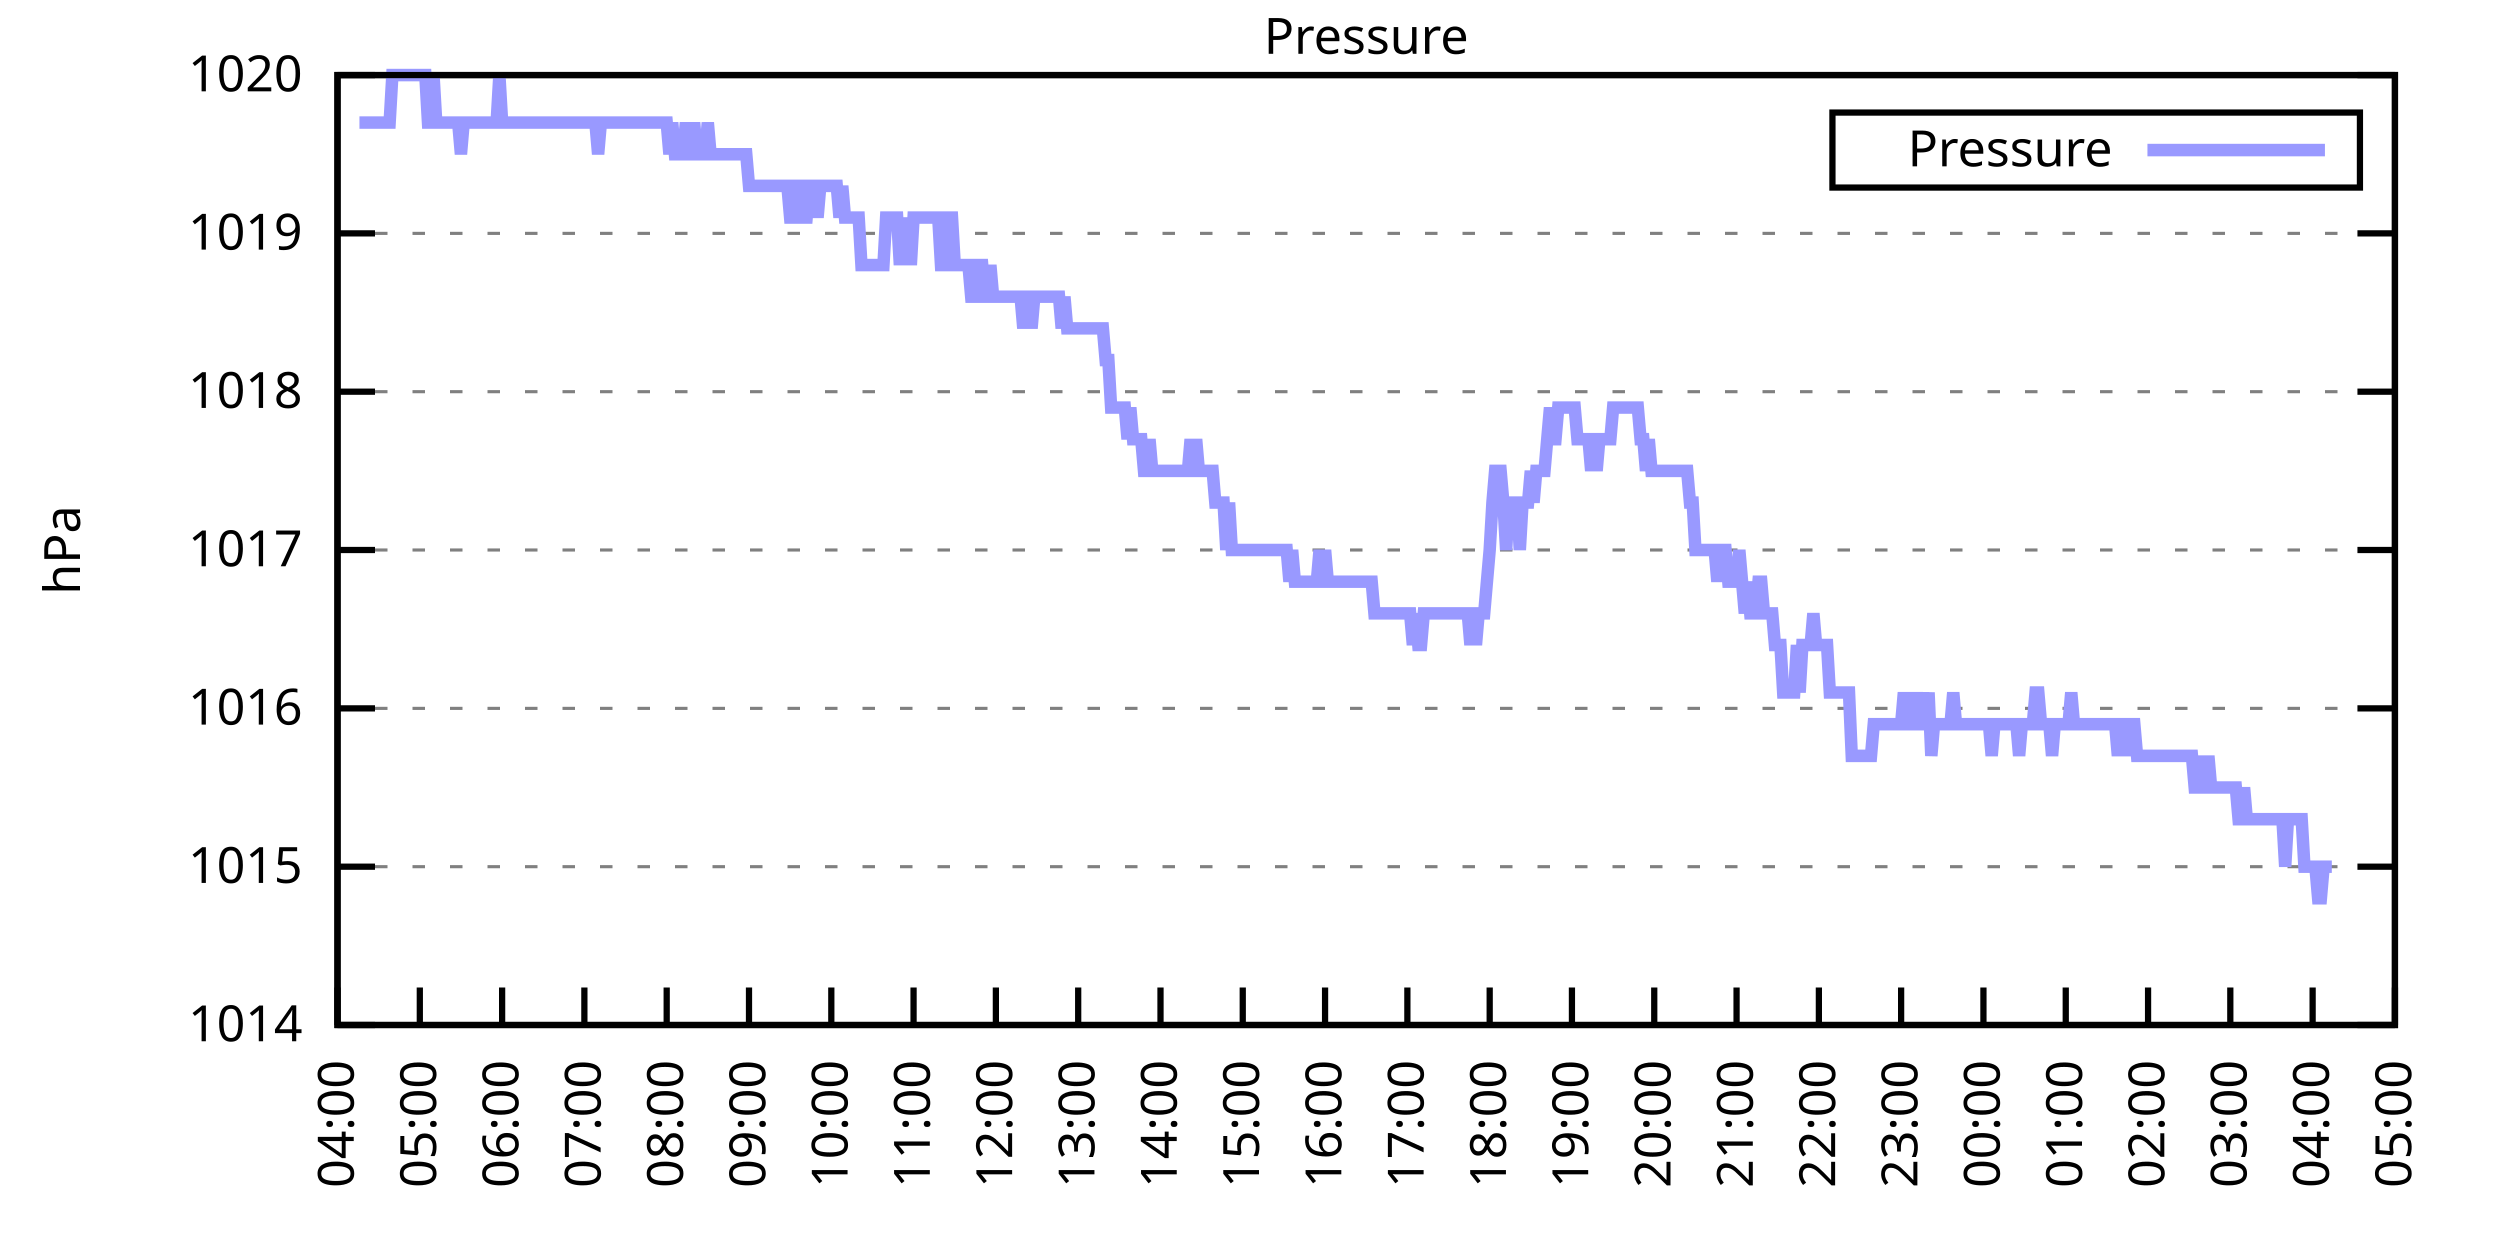
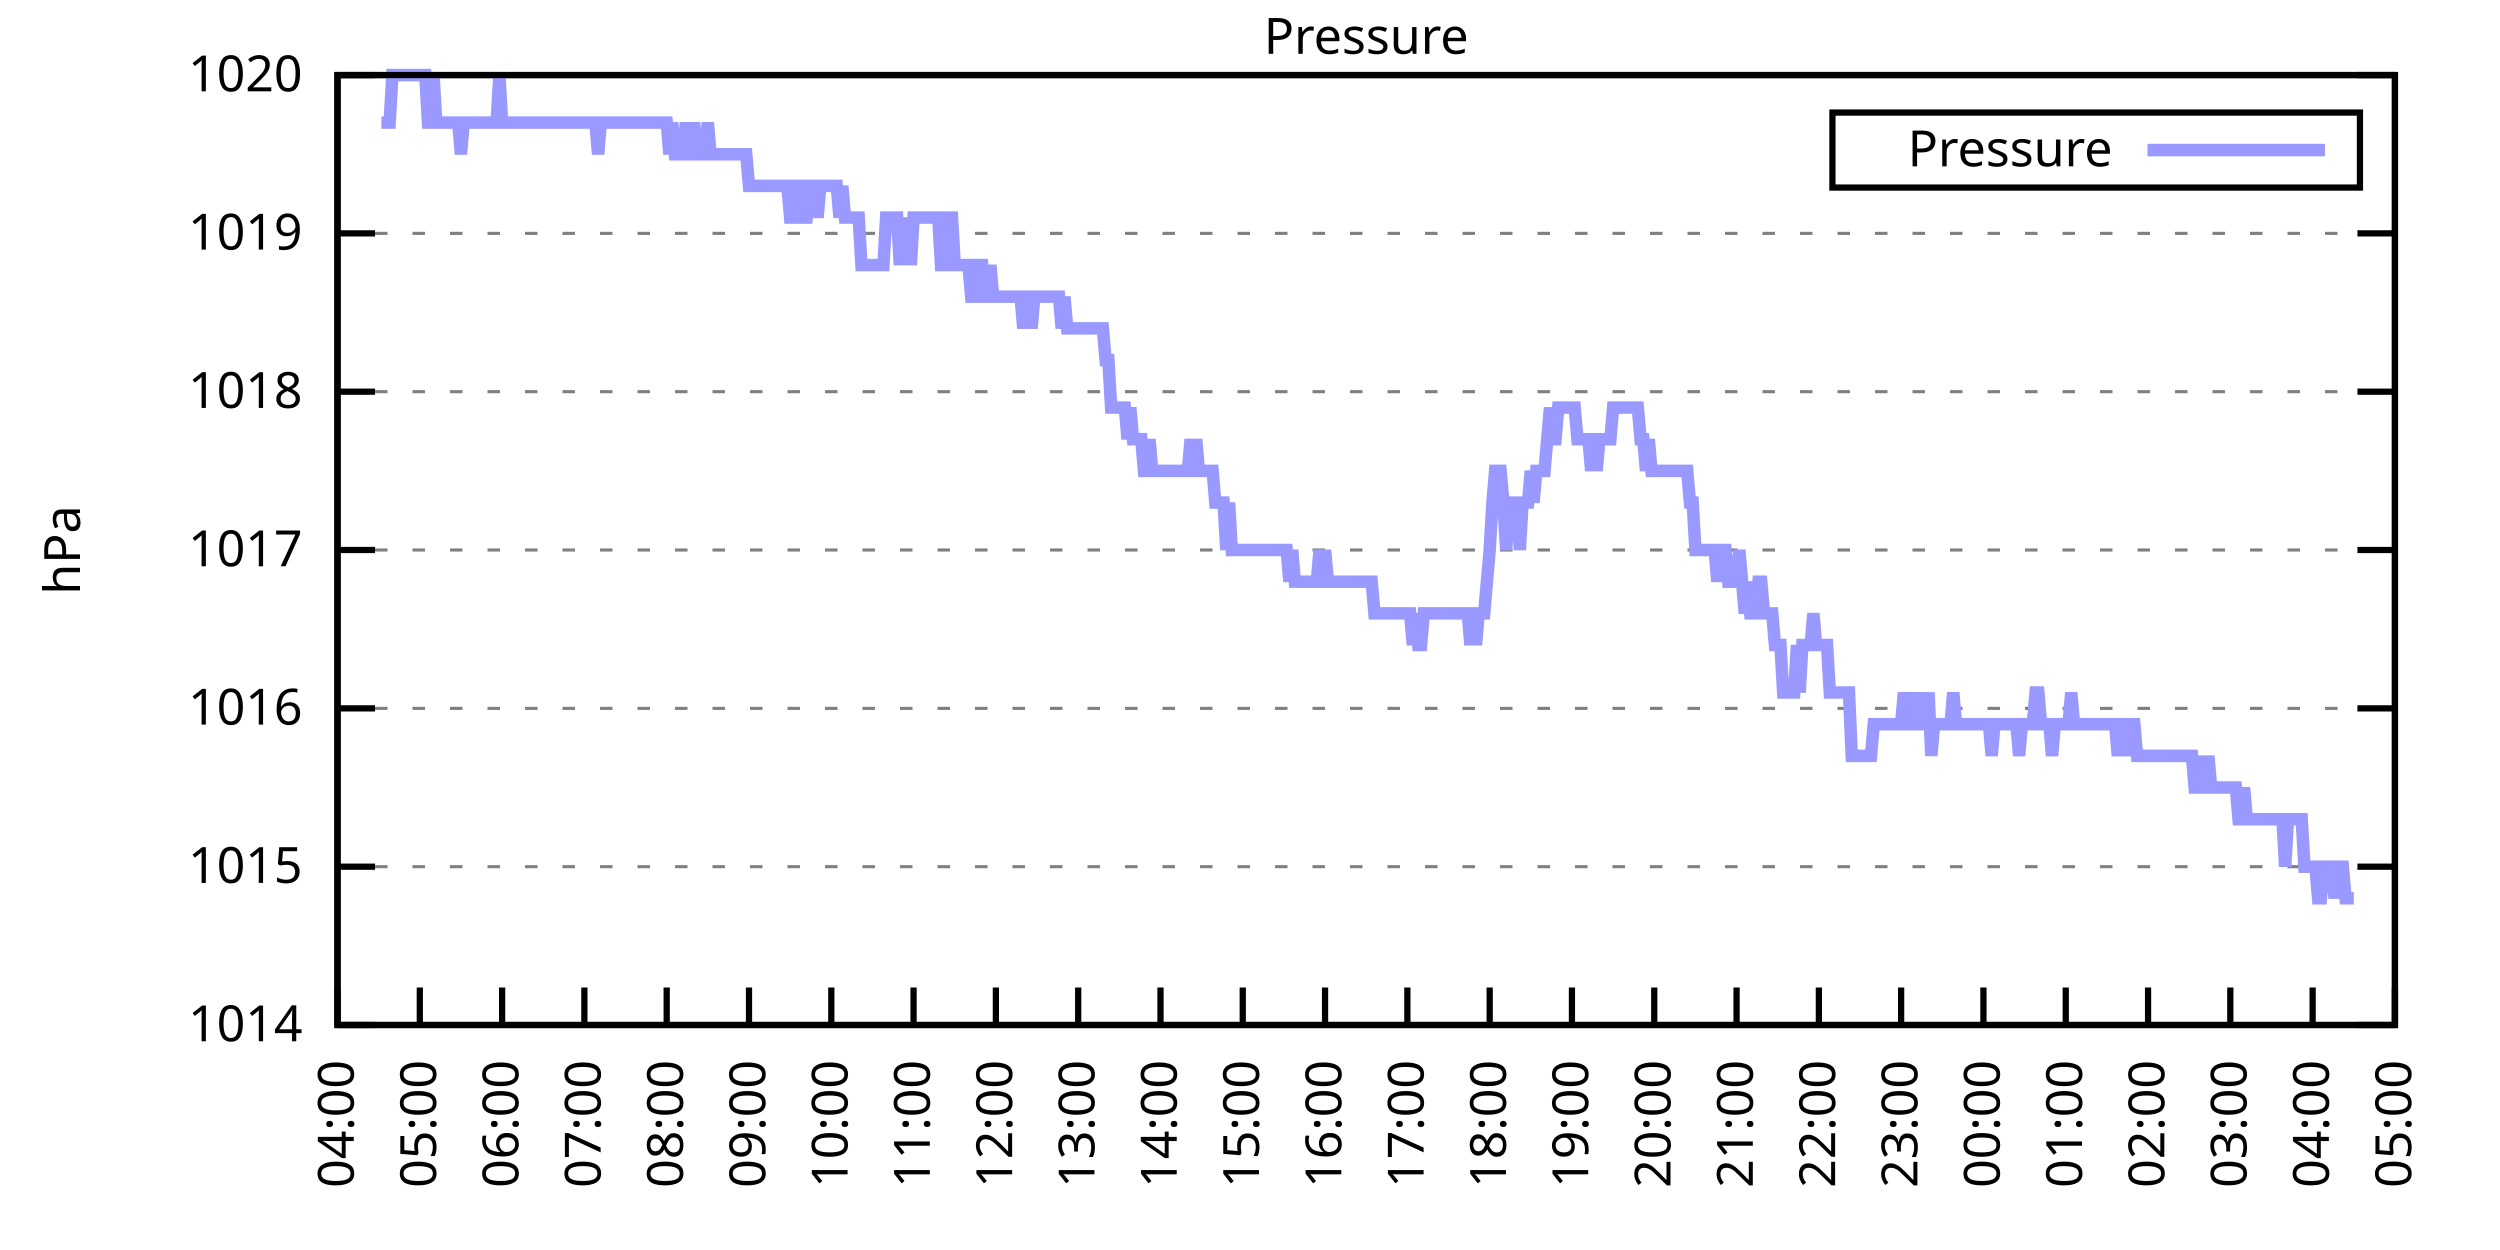
<svg xmlns="http://www.w3.org/2000/svg" xmlns:xlink="http://www.w3.org/1999/xlink" width="400" height="200" viewBox="0 0 400 200">
  <g id="gnuplot_canvas">
    <rect x="0" y="0" width="400" height="200" fill="none" />
    <defs>
      <circle id="gpDot" r="0.5" stroke-width="0.5" stroke="currentColor" />
      <path id="gpPt0" stroke-width="0.333" stroke="currentColor" d="M-1,0 h2 M0,-1 v2" />
      <path id="gpPt1" stroke-width="0.333" stroke="currentColor" d="M-1,-1 L1,1 M1,-1 L-1,1" />
      <path id="gpPt2" stroke-width="0.333" stroke="currentColor" d="M-1,0 L1,0 M0,-1 L0,1 M-1,-1 L1,1 M-1,1 L1,-1" />
      <rect id="gpPt3" stroke-width="0.333" stroke="currentColor" x="-1" y="-1" width="2" height="2" />
      <rect id="gpPt4" stroke-width="0.333" stroke="currentColor" fill="currentColor" x="-1" y="-1" width="2" height="2" />
      <circle id="gpPt5" stroke-width="0.333" stroke="currentColor" cx="0" cy="0" r="1" />
      <use xlink:href="#gpPt5" id="gpPt6" fill="currentColor" stroke="none" />
      <path id="gpPt7" stroke-width="0.333" stroke="currentColor" d="M0,-1.33 L-1.33,0.67 L1.33,0.67 z" />
      <use xlink:href="#gpPt7" id="gpPt8" fill="currentColor" stroke="none" />
      <use xlink:href="#gpPt7" id="gpPt9" stroke="currentColor" transform="rotate(180)" />
      <use xlink:href="#gpPt9" id="gpPt10" fill="currentColor" stroke="none" />
      <use xlink:href="#gpPt3" id="gpPt11" stroke="currentColor" transform="rotate(45)" />
      <use xlink:href="#gpPt11" id="gpPt12" fill="currentColor" stroke="none" />
      <path id="gpPt13" stroke-width="0.333" stroke="currentColor" d="M0,1.330 L1.265,0.411 L0.782,-1.067 L-0.782,-1.076 L-1.265,0.411 z" />
      <use xlink:href="#gpPt13" id="gpPt14" fill="currentColor" stroke="none" />
      <filter id="textbox" filterUnits="objectBoundingBox" x="0" y="0" height="1" width="1">
        <feFlood flood-color="white" flood-opacity="1" result="bgnd" />
        <feComposite in="SourceGraphic" in2="bgnd" operator="atop" />
      </filter>
      <filter id="greybox" filterUnits="objectBoundingBox" x="0" y="0" height="1" width="1">
        <feFlood flood-color="lightgrey" flood-opacity="1" result="grey" />
        <feComposite in="SourceGraphic" in2="grey" operator="atop" />
      </filter>
    </defs>
    <g fill="none" color="white" stroke="currentColor" stroke-width="1.00" stroke-linecap="butt" stroke-linejoin="miter">
</g>
    <g fill="none" color="black" stroke="currentColor" stroke-width="1.00" stroke-linecap="butt" stroke-linejoin="miter">
      <g stroke="none" shape-rendering="crispEdges">
        <polygon fill="rgb(255, 255, 255)" points="54.00,164.00 383.18,164.00 383.18,12.02 54.00,12.02 " />
      </g>
    </g>
    <g fill="none" color="black" stroke="currentColor" stroke-width="1.00" stroke-linecap="butt" stroke-linejoin="miter">
</g>
    <g fill="none" color="black" stroke="black" stroke-width="0.50" stroke-linecap="butt" stroke-linejoin="miter">
</g>
    <g fill="none" color="gray" stroke="currentColor" stroke-width="0.50" stroke-linecap="butt" stroke-linejoin="miter">
      <path stroke="gray" stroke-dasharray="2,4" class="gridline" d="M54.00,164.00 L383.19,164.00  " />
    </g>
    <g fill="none" color="gray" stroke="gray" stroke-width="1.00" stroke-linecap="butt" stroke-linejoin="miter">
</g>
    <g fill="none" color="black" stroke="currentColor" stroke-width="1.00" stroke-linecap="butt" stroke-linejoin="miter">
      <path stroke="black" d="M54.00,164.00 L60.00,164.00 M383.19,164.00 L377.19,164.00  " />
      <g transform="translate(48.40,166.60)" stroke="none" fill="black" font-family="Sans" font-size="8.00" text-anchor="end">
        <text>
          <tspan font-family="Sans"> 1014</tspan>
        </text>
      </g>
    </g>
    <g fill="none" color="black" stroke="currentColor" stroke-width="1.00" stroke-linecap="butt" stroke-linejoin="miter">
</g>
    <g fill="none" color="black" stroke="black" stroke-width="0.50" stroke-linecap="butt" stroke-linejoin="miter">
</g>
    <g fill="none" color="gray" stroke="currentColor" stroke-width="0.50" stroke-linecap="butt" stroke-linejoin="miter">
      <path stroke="gray" stroke-dasharray="2,4" class="gridline" d="M54.00,138.67 L383.19,138.67  " />
    </g>
    <g fill="none" color="gray" stroke="gray" stroke-width="1.00" stroke-linecap="butt" stroke-linejoin="miter">
</g>
    <g fill="none" color="black" stroke="currentColor" stroke-width="1.00" stroke-linecap="butt" stroke-linejoin="miter">
      <path stroke="black" d="M54.00,138.67 L60.00,138.67 M383.19,138.67 L377.19,138.67  " />
      <g transform="translate(48.40,141.27)" stroke="none" fill="black" font-family="Sans" font-size="8.00" text-anchor="end">
        <text>
          <tspan font-family="Sans"> 1015</tspan>
        </text>
      </g>
    </g>
    <g fill="none" color="black" stroke="currentColor" stroke-width="1.00" stroke-linecap="butt" stroke-linejoin="miter">
</g>
    <g fill="none" color="black" stroke="black" stroke-width="0.50" stroke-linecap="butt" stroke-linejoin="miter">
</g>
    <g fill="none" color="gray" stroke="currentColor" stroke-width="0.50" stroke-linecap="butt" stroke-linejoin="miter">
      <path stroke="gray" stroke-dasharray="2,4" class="gridline" d="M54.00,113.34 L383.19,113.34  " />
    </g>
    <g fill="none" color="gray" stroke="gray" stroke-width="1.00" stroke-linecap="butt" stroke-linejoin="miter">
</g>
    <g fill="none" color="black" stroke="currentColor" stroke-width="1.00" stroke-linecap="butt" stroke-linejoin="miter">
      <path stroke="black" d="M54.00,113.34 L60.00,113.34 M383.19,113.34 L377.19,113.34  " />
      <g transform="translate(48.40,115.94)" stroke="none" fill="black" font-family="Sans" font-size="8.00" text-anchor="end">
        <text>
          <tspan font-family="Sans"> 1016</tspan>
        </text>
      </g>
    </g>
    <g fill="none" color="black" stroke="currentColor" stroke-width="1.00" stroke-linecap="butt" stroke-linejoin="miter">
</g>
    <g fill="none" color="black" stroke="black" stroke-width="0.50" stroke-linecap="butt" stroke-linejoin="miter">
</g>
    <g fill="none" color="gray" stroke="currentColor" stroke-width="0.50" stroke-linecap="butt" stroke-linejoin="miter">
      <path stroke="gray" stroke-dasharray="2,4" class="gridline" d="M54.00,88.00 L383.19,88.00  " />
    </g>
    <g fill="none" color="gray" stroke="gray" stroke-width="1.00" stroke-linecap="butt" stroke-linejoin="miter">
</g>
    <g fill="none" color="black" stroke="currentColor" stroke-width="1.00" stroke-linecap="butt" stroke-linejoin="miter">
      <path stroke="black" d="M54.00,88.00 L60.00,88.00 M383.19,88.00 L377.19,88.00  " />
      <g transform="translate(48.40,90.60)" stroke="none" fill="black" font-family="Sans" font-size="8.00" text-anchor="end">
        <text>
          <tspan font-family="Sans"> 1017</tspan>
        </text>
      </g>
    </g>
    <g fill="none" color="black" stroke="currentColor" stroke-width="1.00" stroke-linecap="butt" stroke-linejoin="miter">
</g>
    <g fill="none" color="black" stroke="black" stroke-width="0.50" stroke-linecap="butt" stroke-linejoin="miter">
</g>
    <g fill="none" color="gray" stroke="currentColor" stroke-width="0.50" stroke-linecap="butt" stroke-linejoin="miter">
      <path stroke="gray" stroke-dasharray="2,4" class="gridline" d="M54.00,62.67 L383.19,62.67  " />
    </g>
    <g fill="none" color="gray" stroke="gray" stroke-width="1.00" stroke-linecap="butt" stroke-linejoin="miter">
</g>
    <g fill="none" color="black" stroke="currentColor" stroke-width="1.00" stroke-linecap="butt" stroke-linejoin="miter">
      <path stroke="black" d="M54.00,62.67 L60.00,62.67 M383.19,62.67 L377.19,62.67  " />
      <g transform="translate(48.40,65.27)" stroke="none" fill="black" font-family="Sans" font-size="8.00" text-anchor="end">
        <text>
          <tspan font-family="Sans"> 1018</tspan>
        </text>
      </g>
    </g>
    <g fill="none" color="black" stroke="currentColor" stroke-width="1.00" stroke-linecap="butt" stroke-linejoin="miter">
</g>
    <g fill="none" color="black" stroke="black" stroke-width="0.50" stroke-linecap="butt" stroke-linejoin="miter">
</g>
    <g fill="none" color="gray" stroke="currentColor" stroke-width="0.50" stroke-linecap="butt" stroke-linejoin="miter">
      <path stroke="gray" stroke-dasharray="2,4" class="gridline" d="M54.00,37.34 L383.19,37.34  " />
    </g>
    <g fill="none" color="gray" stroke="gray" stroke-width="1.00" stroke-linecap="butt" stroke-linejoin="miter">
</g>
    <g fill="none" color="black" stroke="currentColor" stroke-width="1.00" stroke-linecap="butt" stroke-linejoin="miter">
      <path stroke="black" d="M54.00,37.34 L60.00,37.34 M383.19,37.34 L377.19,37.34  " />
      <g transform="translate(48.40,39.94)" stroke="none" fill="black" font-family="Sans" font-size="8.00" text-anchor="end">
        <text>
          <tspan font-family="Sans"> 1019</tspan>
        </text>
      </g>
    </g>
    <g fill="none" color="black" stroke="currentColor" stroke-width="1.00" stroke-linecap="butt" stroke-linejoin="miter">
</g>
    <g fill="none" color="black" stroke="black" stroke-width="0.50" stroke-linecap="butt" stroke-linejoin="miter">
</g>
    <g fill="none" color="gray" stroke="currentColor" stroke-width="0.50" stroke-linecap="butt" stroke-linejoin="miter">
      <path stroke="gray" stroke-dasharray="2,4" class="gridline" d="M54.00,12.01 L383.19,12.01  " />
    </g>
    <g fill="none" color="gray" stroke="gray" stroke-width="1.00" stroke-linecap="butt" stroke-linejoin="miter">
</g>
    <g fill="none" color="black" stroke="currentColor" stroke-width="1.00" stroke-linecap="butt" stroke-linejoin="miter">
      <path stroke="black" d="M54.00,12.01 L60.00,12.01 M383.19,12.01 L377.19,12.01  " />
      <g transform="translate(48.40,14.61)" stroke="none" fill="black" font-family="Sans" font-size="8.00" text-anchor="end">
        <text>
          <tspan font-family="Sans"> 1020</tspan>
        </text>
      </g>
    </g>
    <g fill="none" color="black" stroke="currentColor" stroke-width="1.00" stroke-linecap="butt" stroke-linejoin="miter">
      <path stroke="black" d="M54.00,164.00 L54.00,158.00  " />
      <g transform="translate(56.60,169.60) rotate(270.00)" stroke="none" fill="black" font-family="Sans" font-size="8.00" text-anchor="end">
        <text>
          <tspan font-family="Sans">04:00</tspan>
        </text>
      </g>
    </g>
    <g fill="none" color="black" stroke="currentColor" stroke-width="1.00" stroke-linecap="butt" stroke-linejoin="miter">
      <path stroke="black" d="M67.17,164.00 L67.17,158.00  " />
      <g transform="translate(69.77,169.60) rotate(270.00)" stroke="none" fill="black" font-family="Sans" font-size="8.00" text-anchor="end">
        <text>
          <tspan font-family="Sans">05:00</tspan>
        </text>
      </g>
    </g>
    <g fill="none" color="black" stroke="currentColor" stroke-width="1.00" stroke-linecap="butt" stroke-linejoin="miter">
      <path stroke="black" d="M80.34,164.00 L80.34,158.00  " />
      <g transform="translate(82.94,169.60) rotate(270.00)" stroke="none" fill="black" font-family="Sans" font-size="8.00" text-anchor="end">
        <text>
          <tspan font-family="Sans">06:00</tspan>
        </text>
      </g>
    </g>
    <g fill="none" color="black" stroke="currentColor" stroke-width="1.00" stroke-linecap="butt" stroke-linejoin="miter">
      <path stroke="black" d="M93.50,164.00 L93.50,158.00  " />
      <g transform="translate(96.10,169.60) rotate(270.00)" stroke="none" fill="black" font-family="Sans" font-size="8.00" text-anchor="end">
        <text>
          <tspan font-family="Sans">07:00</tspan>
        </text>
      </g>
    </g>
    <g fill="none" color="black" stroke="currentColor" stroke-width="1.00" stroke-linecap="butt" stroke-linejoin="miter">
      <path stroke="black" d="M106.67,164.00 L106.67,158.00  " />
      <g transform="translate(109.27,169.60) rotate(270.00)" stroke="none" fill="black" font-family="Sans" font-size="8.00" text-anchor="end">
        <text>
          <tspan font-family="Sans">08:00</tspan>
        </text>
      </g>
    </g>
    <g fill="none" color="black" stroke="currentColor" stroke-width="1.00" stroke-linecap="butt" stroke-linejoin="miter">
      <path stroke="black" d="M119.84,164.00 L119.84,158.00  " />
      <g transform="translate(122.44,169.60) rotate(270.00)" stroke="none" fill="black" font-family="Sans" font-size="8.00" text-anchor="end">
        <text>
          <tspan font-family="Sans">09:00</tspan>
        </text>
      </g>
    </g>
    <g fill="none" color="black" stroke="currentColor" stroke-width="1.00" stroke-linecap="butt" stroke-linejoin="miter">
      <path stroke="black" d="M133.01,164.00 L133.01,158.00  " />
      <g transform="translate(135.61,169.60) rotate(270.00)" stroke="none" fill="black" font-family="Sans" font-size="8.00" text-anchor="end">
        <text>
          <tspan font-family="Sans">10:00</tspan>
        </text>
      </g>
    </g>
    <g fill="none" color="black" stroke="currentColor" stroke-width="1.00" stroke-linecap="butt" stroke-linejoin="miter">
      <path stroke="black" d="M146.17,164.00 L146.17,158.00  " />
      <g transform="translate(148.77,169.60) rotate(270.00)" stroke="none" fill="black" font-family="Sans" font-size="8.00" text-anchor="end">
        <text>
          <tspan font-family="Sans">11:00</tspan>
        </text>
      </g>
    </g>
    <g fill="none" color="black" stroke="currentColor" stroke-width="1.00" stroke-linecap="butt" stroke-linejoin="miter">
      <path stroke="black" d="M159.34,164.00 L159.34,158.00  " />
      <g transform="translate(161.94,169.60) rotate(270.00)" stroke="none" fill="black" font-family="Sans" font-size="8.00" text-anchor="end">
        <text>
          <tspan font-family="Sans">12:00</tspan>
        </text>
      </g>
    </g>
    <g fill="none" color="black" stroke="currentColor" stroke-width="1.00" stroke-linecap="butt" stroke-linejoin="miter">
      <path stroke="black" d="M172.51,164.00 L172.51,158.00  " />
      <g transform="translate(175.11,169.60) rotate(270.00)" stroke="none" fill="black" font-family="Sans" font-size="8.00" text-anchor="end">
        <text>
          <tspan font-family="Sans">13:00</tspan>
        </text>
      </g>
    </g>
    <g fill="none" color="black" stroke="currentColor" stroke-width="1.00" stroke-linecap="butt" stroke-linejoin="miter">
      <path stroke="black" d="M185.68,164.00 L185.68,158.00  " />
      <g transform="translate(188.28,169.60) rotate(270.00)" stroke="none" fill="black" font-family="Sans" font-size="8.00" text-anchor="end">
        <text>
          <tspan font-family="Sans">14:00</tspan>
        </text>
      </g>
    </g>
    <g fill="none" color="black" stroke="currentColor" stroke-width="1.00" stroke-linecap="butt" stroke-linejoin="miter">
      <path stroke="black" d="M198.84,164.00 L198.84,158.00  " />
      <g transform="translate(201.44,169.60) rotate(270.00)" stroke="none" fill="black" font-family="Sans" font-size="8.00" text-anchor="end">
        <text>
          <tspan font-family="Sans">15:00</tspan>
        </text>
      </g>
    </g>
    <g fill="none" color="black" stroke="currentColor" stroke-width="1.00" stroke-linecap="butt" stroke-linejoin="miter">
      <path stroke="black" d="M212.01,164.00 L212.01,158.00  " />
      <g transform="translate(214.61,169.60) rotate(270.00)" stroke="none" fill="black" font-family="Sans" font-size="8.00" text-anchor="end">
        <text>
          <tspan font-family="Sans">16:00</tspan>
        </text>
      </g>
    </g>
    <g fill="none" color="black" stroke="currentColor" stroke-width="1.00" stroke-linecap="butt" stroke-linejoin="miter">
      <path stroke="black" d="M225.18,164.00 L225.18,158.00  " />
      <g transform="translate(227.78,169.60) rotate(270.00)" stroke="none" fill="black" font-family="Sans" font-size="8.00" text-anchor="end">
        <text>
          <tspan font-family="Sans">17:00</tspan>
        </text>
      </g>
    </g>
    <g fill="none" color="black" stroke="currentColor" stroke-width="1.00" stroke-linecap="butt" stroke-linejoin="miter">
      <path stroke="black" d="M238.35,164.00 L238.35,158.00  " />
      <g transform="translate(240.95,169.60) rotate(270.00)" stroke="none" fill="black" font-family="Sans" font-size="8.00" text-anchor="end">
        <text>
          <tspan font-family="Sans">18:00</tspan>
        </text>
      </g>
    </g>
    <g fill="none" color="black" stroke="currentColor" stroke-width="1.00" stroke-linecap="butt" stroke-linejoin="miter">
      <path stroke="black" d="M251.51,164.00 L251.51,158.00  " />
      <g transform="translate(254.11,169.60) rotate(270.00)" stroke="none" fill="black" font-family="Sans" font-size="8.00" text-anchor="end">
        <text>
          <tspan font-family="Sans">19:00</tspan>
        </text>
      </g>
    </g>
    <g fill="none" color="black" stroke="currentColor" stroke-width="1.00" stroke-linecap="butt" stroke-linejoin="miter">
      <path stroke="black" d="M264.68,164.00 L264.68,158.00  " />
      <g transform="translate(267.28,169.60) rotate(270.00)" stroke="none" fill="black" font-family="Sans" font-size="8.00" text-anchor="end">
        <text>
          <tspan font-family="Sans">20:00</tspan>
        </text>
      </g>
    </g>
    <g fill="none" color="black" stroke="currentColor" stroke-width="1.00" stroke-linecap="butt" stroke-linejoin="miter">
      <path stroke="black" d="M277.85,164.00 L277.85,158.00  " />
      <g transform="translate(280.45,169.60) rotate(270.00)" stroke="none" fill="black" font-family="Sans" font-size="8.00" text-anchor="end">
        <text>
          <tspan font-family="Sans">21:00</tspan>
        </text>
      </g>
    </g>
    <g fill="none" color="black" stroke="currentColor" stroke-width="1.00" stroke-linecap="butt" stroke-linejoin="miter">
      <path stroke="black" d="M291.02,164.00 L291.02,158.00  " />
      <g transform="translate(293.62,169.60) rotate(270.00)" stroke="none" fill="black" font-family="Sans" font-size="8.00" text-anchor="end">
        <text>
          <tspan font-family="Sans">22:00</tspan>
        </text>
      </g>
    </g>
    <g fill="none" color="black" stroke="currentColor" stroke-width="1.00" stroke-linecap="butt" stroke-linejoin="miter">
      <path stroke="black" d="M304.18,164.00 L304.18,158.00  " />
      <g transform="translate(306.78,169.60) rotate(270.00)" stroke="none" fill="black" font-family="Sans" font-size="8.00" text-anchor="end">
        <text>
          <tspan font-family="Sans">23:00</tspan>
        </text>
      </g>
    </g>
    <g fill="none" color="black" stroke="currentColor" stroke-width="1.00" stroke-linecap="butt" stroke-linejoin="miter">
      <path stroke="black" d="M317.35,164.00 L317.35,158.00  " />
      <g transform="translate(319.95,169.60) rotate(270.00)" stroke="none" fill="black" font-family="Sans" font-size="8.00" text-anchor="end">
        <text>
          <tspan font-family="Sans">00:00</tspan>
        </text>
      </g>
    </g>
    <g fill="none" color="black" stroke="currentColor" stroke-width="1.00" stroke-linecap="butt" stroke-linejoin="miter">
      <path stroke="black" d="M330.52,164.00 L330.52,158.00  " />
      <g transform="translate(333.12,169.60) rotate(270.00)" stroke="none" fill="black" font-family="Sans" font-size="8.00" text-anchor="end">
        <text>
          <tspan font-family="Sans">01:00</tspan>
        </text>
      </g>
    </g>
    <g fill="none" color="black" stroke="currentColor" stroke-width="1.00" stroke-linecap="butt" stroke-linejoin="miter">
      <path stroke="black" d="M343.69,164.00 L343.69,158.00  " />
      <g transform="translate(346.29,169.60) rotate(270.00)" stroke="none" fill="black" font-family="Sans" font-size="8.00" text-anchor="end">
        <text>
          <tspan font-family="Sans">02:00</tspan>
        </text>
      </g>
    </g>
    <g fill="none" color="black" stroke="currentColor" stroke-width="1.00" stroke-linecap="butt" stroke-linejoin="miter">
      <path stroke="black" d="M356.85,164.00 L356.85,158.00  " />
      <g transform="translate(359.45,169.60) rotate(270.00)" stroke="none" fill="black" font-family="Sans" font-size="8.00" text-anchor="end">
        <text>
          <tspan font-family="Sans">03:00</tspan>
        </text>
      </g>
    </g>
    <g fill="none" color="black" stroke="currentColor" stroke-width="1.00" stroke-linecap="butt" stroke-linejoin="miter">
      <path stroke="black" d="M370.02,164.00 L370.02,158.00  " />
      <g transform="translate(372.62,169.60) rotate(270.00)" stroke="none" fill="black" font-family="Sans" font-size="8.00" text-anchor="end">
        <text>
          <tspan font-family="Sans">04:00</tspan>
        </text>
      </g>
    </g>
    <g fill="none" color="black" stroke="currentColor" stroke-width="1.00" stroke-linecap="butt" stroke-linejoin="miter">
      <path stroke="black" d="M383.19,164.00 L383.19,158.00  " />
      <g transform="translate(385.79,169.60) rotate(270.00)" stroke="none" fill="black" font-family="Sans" font-size="8.00" text-anchor="end">
        <text>
          <tspan font-family="Sans">05:00</tspan>
        </text>
      </g>
    </g>
    <g fill="none" color="black" stroke="currentColor" stroke-width="1.00" stroke-linecap="butt" stroke-linejoin="miter">
</g>
    <g fill="none" color="black" stroke="currentColor" stroke-width="1.00" stroke-linecap="butt" stroke-linejoin="miter">
      <path stroke="black" d="M54.00,12.01 L54.00,164.00 L383.19,164.00 L383.19,12.01 L54.00,12.01 Z  " />
    </g>
    <g fill="none" color="black" stroke="currentColor" stroke-width="1.00" stroke-linecap="butt" stroke-linejoin="miter">
</g>
    <g fill="none" color="black" stroke="currentColor" stroke-width="1.00" stroke-linecap="butt" stroke-linejoin="miter">
      <path stroke="black" d="M293.19,30.01 L293.19,18.01 L377.59,18.01 L377.59,30.01 L293.19,30.01 Z  " />
    </g>
    <g id="Pressure_plot_1">
      <g fill="none" color="white" stroke="black" stroke-width="2.00" stroke-linecap="butt" stroke-linejoin="miter">
</g>
      <g fill="none" color="black" stroke="currentColor" stroke-width="2.00" stroke-linecap="butt" stroke-linejoin="miter">
        <g transform="translate(337.99,26.61)" stroke="none" fill="black" font-family="Sans" font-size="8.00" text-anchor="end">
          <text>
            <tspan font-family="Sans">Pressure</tspan>
          </text>
        </g>
      </g>
      <g fill="none" color="black" stroke="currentColor" stroke-width="2.00" stroke-linecap="butt" stroke-linejoin="miter">
-         <path stroke="rgb(153, 153, 255)" d="M343.59,24.01 L371.99,24.01 M57.51,19.61 L57.95,19.61 L58.39,19.61 L58.83,19.61 L59.27,19.61 L59.71,19.61   L60.14,19.61 L60.58,19.61 L61.02,19.61 L61.46,19.61 L61.90,19.61 L62.34,19.61 L62.78,12.01 L63.22,12.01   L63.66,12.01 L64.10,12.01 L64.53,12.01 L64.97,12.01 L65.41,12.01 L65.85,12.01 L66.29,12.01 L66.73,12.01   L67.17,12.01 L67.61,12.01 L68.05,12.01 L68.48,19.61 L68.92,19.61 L69.36,12.01 L69.80,19.61 L70.24,19.61   L70.68,19.61 L71.12,19.61 L71.56,19.61 L72.00,19.61 L72.43,19.61 L72.87,19.61 L73.31,19.61 L73.75,24.68   L74.19,19.61 L74.63,19.61 L75.07,19.61 L75.51,19.61 L75.95,19.61 L76.38,19.61 L76.82,19.61 L77.26,19.61   L77.70,19.61 L78.14,19.61 L78.58,19.61 L79.02,19.61 L79.46,19.61 L79.90,12.01 L80.34,19.61 L80.77,19.61   L81.21,19.61 L81.65,19.61 L82.09,19.61 L82.53,19.61 L82.97,19.61 L83.41,19.61 L83.85,19.61 L84.29,19.61   L84.72,19.61 L85.16,19.61 L85.60,19.61 L86.04,19.61 L86.48,19.61 L86.92,19.61 L87.36,19.61 L87.80,19.61   L88.24,19.61 L88.67,19.61 L89.11,19.61 L89.55,19.61 L89.99,19.61 L90.43,19.61 L90.87,19.61 L91.31,19.61   L91.75,19.61 L92.19,19.61 L92.62,19.61 L93.06,19.61 L93.50,19.61 L93.94,19.61 L94.38,19.61 L94.82,19.61   L95.26,19.61 L95.70,24.68 L96.14,19.61 L96.58,19.61 L97.01,19.61 L97.45,19.61 L97.89,19.61 L98.33,19.61   L98.77,19.61 L99.21,19.61 L99.65,19.61 L100.09,19.61 L100.53,19.61 L100.96,19.61 L101.40,19.61 L101.84,19.61   L102.28,19.61 L102.72,19.61 L103.16,19.61 L103.60,19.61 L104.04,19.61 L104.48,19.61 L104.91,19.61 L105.35,19.61   L105.79,19.61 L106.23,19.61 L106.67,19.61 L107.11,24.68 L107.55,19.61 L107.99,24.68 L108.43,24.68 L108.87,24.68   L109.30,24.68 L109.74,19.61 L110.18,24.68 L110.62,24.68 L111.06,19.61 L111.50,24.68 L111.94,24.68 L112.38,24.68   L112.82,24.68 L113.25,19.61 L113.69,24.68 L114.13,24.68 L114.57,24.68 L115.01,24.68 L115.45,24.68 L115.89,24.68   L116.33,24.68 L116.77,24.68 L117.20,24.68 L117.64,24.68 L118.08,24.68 L118.52,24.68 L118.96,24.68 L119.40,24.68   L119.84,29.74 L120.28,29.74 L120.72,29.74 L121.15,29.74 L121.59,29.74 L122.03,29.74 L122.47,29.74 L122.91,29.74   L123.35,29.74 L123.79,29.74 L124.23,29.74 L124.67,29.74 L125.11,29.74 L125.54,29.74 L125.98,29.74 L126.42,34.81   L126.86,34.81 L127.30,29.74 L127.74,29.74 L128.18,34.81 L128.62,34.81 L129.06,34.81 L129.49,29.74 L129.93,29.74   L130.37,29.74 L130.81,34.81 L131.25,29.74 L131.69,29.74 L132.13,29.74 L132.57,29.74 L133.01,29.74 L133.44,29.74   L133.88,29.74 L134.32,34.81 L134.76,29.74 L135.20,34.81 L135.64,34.81 L136.08,34.81 L136.52,34.81 L136.96,34.81   L137.39,34.81 L137.83,42.41 L138.27,42.41 L138.71,42.41 L139.15,42.41 L139.59,42.41 L140.03,42.41 L140.47,42.41   L140.91,42.41 L141.35,42.41 L141.78,34.81 L142.22,34.81 L142.66,34.81 L143.10,34.81 L143.54,34.81 L143.98,42.41   L144.42,34.81 L144.86,42.41 L145.30,34.81 L145.73,42.41 L146.17,34.81 L146.61,34.81 L147.05,34.81 L147.49,34.81   L147.93,34.81 L148.37,34.81 L148.81,34.81 L149.25,34.81 L149.68,34.81 L150.12,34.81 L150.56,42.41 L151.00,42.41   L151.44,34.81 L151.88,34.81 L152.32,34.81 L152.76,42.41 L153.20,42.41 L153.63,42.41 L154.07,42.41 L154.51,42.41   L154.95,42.41 L155.39,47.47 L155.83,47.47 L156.27,47.47 L156.71,42.41 L157.15,42.41 L157.59,47.47 L158.02,47.47   L158.46,42.41 L158.90,47.47 L159.34,47.47 L159.78,47.47 L160.22,47.47 L160.66,47.47 L161.10,47.47 L161.54,47.47   L161.97,47.47 L162.41,47.47 L162.85,47.47 L163.29,47.47 L163.73,52.54 L164.17,47.47 L164.61,47.47 L165.05,52.54   L165.49,47.47 L165.92,47.47 L166.36,47.47 L166.80,47.47 L167.24,47.47 L167.68,47.47 L168.12,47.47 L168.56,47.47   L169.00,47.47 L169.44,47.47 L169.87,52.54 L170.31,47.47 L170.75,52.54 L171.19,52.54 L171.63,52.54 L172.07,52.54   L172.51,52.54 L172.95,52.54 L173.39,52.54 L173.83,52.54 L174.26,52.54 L174.70,52.54 L175.14,52.54 L175.58,52.54   L176.02,52.54 L176.46,52.54 L176.90,57.61 L177.34,57.61 L177.78,65.21 L178.21,65.21 L178.65,65.21 L179.09,65.21   L179.53,65.21 L179.97,65.21 L180.41,70.27 L180.85,65.21 L181.29,70.27 L181.73,70.27 L182.16,70.27 L182.60,70.27   L183.04,75.34 L183.48,75.34 L183.92,70.27 L184.36,75.34 L184.80,75.34 L185.24,75.34 L185.68,75.34 L186.11,75.34   L186.55,75.34 L186.99,75.34 L187.43,75.34 L187.87,75.34 L188.31,75.34 L188.75,75.34 L189.19,75.34 L189.63,75.34   L190.07,75.34 L190.50,70.27 L190.94,75.34 L191.38,70.27 L191.82,75.34 L192.26,75.34 L192.70,75.34 L193.14,75.34   L193.58,75.34 L194.02,75.34 L194.45,80.41 L194.89,80.41 L195.33,80.41 L195.77,80.41 L196.21,88.00 L196.65,80.41   L197.09,88.00 L197.53,88.00 L197.97,88.00 L198.40,88.00 L198.84,88.00 L199.28,88.00 L199.72,88.00 L200.16,88.00   L200.60,88.00 L201.04,88.00 L201.48,88.00 L201.92,88.00 L202.35,88.00 L202.79,88.00 L203.23,88.00 L203.67,88.00   L204.11,88.00 L204.55,88.00 L204.99,88.00 L205.43,88.00 L205.87,88.00 L206.31,93.07 L206.74,88.00 L207.18,93.07   L207.62,93.07 L208.06,93.07 L208.50,93.07 L208.94,93.07 L209.38,93.07 L209.82,93.07 L210.26,93.07 L210.69,93.07   L211.13,88.00 L211.57,93.07 L212.01,88.00 L212.45,93.07 L212.89,93.07 L213.33,93.07 L213.77,93.07 L214.21,93.07   L214.64,93.07 L215.08,93.07 L215.52,93.07 L215.96,93.07 L216.40,93.07 L216.84,93.07 L217.28,93.07 L217.72,93.07   L218.16,93.07 L218.60,93.07 L219.03,93.07 L219.47,93.07 L219.91,98.14 L220.35,98.14 L220.79,98.14 L221.23,98.14   L221.67,98.14 L222.11,98.14 L222.55,98.14 L222.98,98.14 L223.42,98.14 L223.86,98.14 L224.30,98.14 L224.74,98.14   L225.18,98.14 L225.62,98.14 L226.06,103.20 L226.50,98.14 L226.93,103.20 L227.37,103.20 L227.81,98.14 L228.25,98.14   L228.69,98.14 L229.13,98.14 L229.57,98.14 L230.01,98.14 L230.45,98.14 L230.88,98.14 L231.32,98.14 L231.76,98.14   L232.20,98.14 L232.64,98.14 L233.08,98.14 L233.52,98.14 L233.96,98.14 L234.40,98.14 L234.84,98.14 L235.27,103.20   L235.71,98.14 L236.15,103.20 L236.59,98.14 L237.03,98.14 L237.47,98.14 L237.91,93.07 L238.35,88.00 L238.79,80.41   L239.22,75.34 L239.66,75.34 L240.10,75.34 L240.54,80.41 L240.98,88.00 L241.42,80.41 L241.86,80.41 L242.30,80.41   L242.74,80.41 L243.17,88.00 L243.61,80.41 L244.05,80.41 L244.49,80.41 L244.93,75.34 L245.37,80.41 L245.81,75.34   L246.25,75.34 L246.69,75.34 L247.12,75.34 L247.56,70.27 L248.00,65.21 L248.44,70.27 L248.88,70.27 L249.32,65.21   L249.76,65.21 L250.20,65.21 L250.64,65.21 L251.08,65.21 L251.51,65.21 L251.95,65.21 L252.39,70.27 L252.83,70.27   L253.27,70.27 L253.71,70.27 L254.15,70.27 L254.59,75.34 L255.03,70.27 L255.46,75.34 L255.90,70.27 L256.34,70.27   L256.78,70.27 L257.22,70.27 L257.66,70.27 L258.10,65.21 L258.54,65.21 L258.98,65.21 L259.41,65.21 L259.85,65.21   L260.29,65.21 L260.73,65.21 L261.17,65.21 L261.61,65.21 L262.05,65.21 L262.49,70.27 L262.93,70.27 L263.36,75.34   L263.80,70.27 L264.24,75.34 L264.68,75.34 L265.12,75.34 L265.56,75.34 L266.00,75.34 L266.44,75.34 L266.88,75.34   L267.32,75.34 L267.75,75.34 L268.19,75.34 L268.63,75.34 L269.07,75.34 L269.51,75.34 L269.95,75.34 L270.39,80.41   L270.83,80.41 L271.27,88.00 L271.70,88.00 L272.14,88.00 L272.58,88.00 L273.02,88.00 L273.46,88.00 L273.90,88.00   L274.34,88.00 L274.78,93.07 L275.22,88.00 L275.65,88.00 L276.09,88.00 L276.53,93.07 L276.97,93.07 L277.41,93.07   L277.85,93.07 L278.29,88.00 L278.73,93.07 L279.17,98.14 L279.60,93.07 L280.04,98.14 L280.48,98.14 L280.92,98.14   L281.36,93.07 L281.80,93.07 L282.24,98.14 L282.68,98.14 L283.12,98.14 L283.56,98.14 L283.99,103.20 L284.43,103.20   L284.87,103.20 L285.31,110.80 L285.75,110.80 L286.19,110.80 L286.63,110.80 L287.07,110.80 L287.51,103.20 L287.94,110.80   L288.38,103.20 L288.82,103.20 L289.26,103.20 L289.70,103.20 L290.14,98.14 L290.58,103.20 L291.02,103.20 L291.46,103.20   L291.89,103.20 L292.33,103.20 L292.77,110.80 L293.21,110.80 L293.65,110.80 L294.09,110.80 L294.53,110.80 L294.97,110.80   L295.41,110.80 L295.84,110.80 L296.28,120.94 L296.72,120.94 L297.16,120.94 L297.60,120.94 L298.04,120.94 L298.48,120.94   L298.92,120.94 L299.36,120.94 L299.80,115.87 L300.23,115.87 L300.67,115.87 L301.11,115.87 L301.55,115.87 L301.99,115.87   L302.43,115.87 L302.87,115.87 L303.31,115.87 L303.75,115.87 L304.18,115.87 L304.62,110.80 L305.06,115.87 L305.50,115.87   L305.94,115.87 L306.38,110.80 L306.82,115.87 L307.26,115.87 L307.70,110.80 L308.13,115.87 L308.57,110.80 L309.01,120.94   L309.45,115.87 L309.89,115.87 L310.33,115.87 L310.77,115.87 L311.21,115.87 L311.65,115.87 L312.08,115.87 L312.52,110.80   L312.96,115.87 L313.40,115.87 L313.84,115.87 L314.28,115.87 L314.72,115.87 L315.16,115.87 L315.60,115.87 L316.04,115.87   L316.47,115.87 L316.91,115.87 L317.35,115.87 L317.79,115.87 L318.23,115.87 L318.67,120.94 L319.11,115.87 L319.55,115.87   L319.99,115.87 L320.42,115.87 L320.86,115.87 L321.30,115.87 L321.74,115.87 L322.18,115.87 L322.62,115.87 L323.06,120.94   L323.50,115.87 L323.94,115.87 L324.37,115.87 L324.81,115.87 L325.25,115.87 L325.69,110.80 L326.13,110.80 L326.57,115.87   L327.01,115.87 L327.45,115.87 L327.89,115.87 L328.33,120.94 L328.76,115.87 L329.20,115.87 L329.64,115.87 L330.08,115.87   L330.52,115.87 L330.96,115.87 L331.40,110.80 L331.84,115.87 L332.28,115.87 L332.71,115.87 L333.15,115.87 L333.59,115.87   L334.03,115.87 L334.47,115.87 L334.91,115.87 L335.35,115.87 L335.79,115.87 L336.23,115.87 L336.66,115.87 L337.10,115.87   L337.54,115.87 L337.98,115.87 L338.42,115.87 L338.86,120.94 L339.30,115.87 L339.74,115.87 L340.18,115.87 L340.61,120.94   L341.05,115.87 L341.49,115.87 L341.93,120.94 L342.37,120.94 L342.81,120.94 L343.25,120.94 L343.69,120.94 L344.13,120.94   L344.57,120.94 L345.00,120.94 L345.44,120.94 L345.88,120.94 L346.32,120.94 L346.76,120.94 L347.20,120.94 L347.64,120.94   L348.08,120.94 L348.52,120.94 L348.95,120.94 L349.39,120.94 L349.83,120.94 L350.27,120.94 L350.71,120.94 L351.15,126.00   L351.59,126.00 L352.03,120.94 L352.47,126.00 L352.90,126.00 L353.34,120.94 L353.78,126.00 L354.22,126.00 L354.66,126.00   L355.10,126.00 L355.54,126.00 L355.98,126.00 L356.42,126.00 L356.85,126.00 L357.29,126.00 L357.73,126.00 L358.17,131.07   L358.61,131.07 L359.05,126.00 L359.49,131.07 L359.93,131.07 L360.37,131.07 L360.81,131.07 L361.24,131.07 L361.68,131.07   L362.12,131.07 L362.56,131.07 L363.00,131.07 L363.44,131.07 L363.88,131.07 L364.32,131.07 L364.76,131.07 L365.19,131.07   L365.63,138.67 L366.07,131.07 L366.51,131.07 L366.95,131.07 L367.39,131.07 L367.83,131.07 L368.27,131.07 L368.71,138.67   L369.14,138.67 L369.58,138.67 L370.02,138.67 L370.46,138.67 L370.90,143.73 L371.34,143.73 L371.78,138.67 L372.22,138.67   L372.66,138.67 L373.09,138.67  " />
+         <path stroke="rgb(153, 153, 255)" d="M343.59,24.01 L371.99,24.01 M61.02,19.61 L61.46,19.61 L61.90,19.61 L62.34,19.61 L62.78,12.01 L63.22,12.01   L63.66,12.01 L64.10,12.01 L64.53,12.01 L64.97,12.01 L65.41,12.01 L65.85,12.01 L66.29,12.01 L66.73,12.01   L67.17,12.01 L67.61,12.01 L68.05,12.01 L68.48,19.61 L68.92,19.61 L69.36,12.01 L69.80,19.61 L70.24,19.61   L70.68,19.61 L71.12,19.61 L71.56,19.61 L72.00,19.61 L72.43,19.61 L72.87,19.61 L73.31,19.61 L73.75,24.68   L74.19,19.61 L74.63,19.61 L75.07,19.61 L75.51,19.61 L75.95,19.61 L76.38,19.61 L76.82,19.61 L77.26,19.61   L77.70,19.61 L78.14,19.61 L78.58,19.61 L79.02,19.61 L79.46,19.61 L79.90,12.01 L80.34,19.61 L80.77,19.61   L81.21,19.61 L81.65,19.61 L82.09,19.61 L82.53,19.61 L82.97,19.61 L83.41,19.61 L83.85,19.61 L84.29,19.61   L84.72,19.61 L85.16,19.61 L85.60,19.61 L86.04,19.61 L86.48,19.61 L86.92,19.61 L87.36,19.61 L87.80,19.61   L88.24,19.61 L88.67,19.61 L89.11,19.61 L89.55,19.61 L89.99,19.61 L90.43,19.61 L90.87,19.61 L91.31,19.61   L91.75,19.61 L92.19,19.61 L92.62,19.61 L93.06,19.61 L93.50,19.61 L93.94,19.61 L94.38,19.61 L94.82,19.61   L95.26,19.61 L95.70,24.68 L96.14,19.61 L96.58,19.61 L97.01,19.61 L97.45,19.61 L97.89,19.61 L98.33,19.61   L98.77,19.61 L99.21,19.61 L99.65,19.61 L100.09,19.61 L100.53,19.61 L100.96,19.61 L101.40,19.61 L101.84,19.61   L102.28,19.61 L102.72,19.61 L103.16,19.61 L103.60,19.61 L104.04,19.61 L104.48,19.61 L104.91,19.61 L105.35,19.61   L105.79,19.61 L106.23,19.61 L106.67,19.61 L107.11,24.68 L107.55,19.61 L107.99,24.68 L108.43,24.68 L108.87,24.68   L109.30,24.68 L109.74,19.61 L110.18,24.68 L110.62,24.68 L111.06,19.61 L111.50,24.68 L111.94,24.68 L112.38,24.68   L112.82,24.68 L113.25,19.61 L113.69,24.68 L114.13,24.68 L114.57,24.68 L115.01,24.68 L115.45,24.68 L115.89,24.68   L116.33,24.68 L116.77,24.68 L117.20,24.68 L117.64,24.68 L118.08,24.68 L118.52,24.68 L118.96,24.68 L119.40,24.68   L119.84,29.74 L120.28,29.74 L120.72,29.74 L121.15,29.74 L121.59,29.74 L122.03,29.74 L122.47,29.74 L122.91,29.74   L123.35,29.74 L123.79,29.74 L124.23,29.74 L124.67,29.74 L125.11,29.74 L125.54,29.74 L125.98,29.74 L126.42,34.81   L126.86,34.81 L127.30,29.74 L127.74,29.74 L128.18,34.81 L128.62,34.81 L129.06,34.81 L129.49,29.74 L129.93,29.74   L130.37,29.74 L130.81,34.81 L131.25,29.74 L131.69,29.74 L132.13,29.74 L132.57,29.74 L133.01,29.74 L133.44,29.74   L133.88,29.74 L134.32,34.81 L134.76,29.74 L135.20,34.81 L135.64,34.81 L136.08,34.81 L136.52,34.81 L136.96,34.81   L137.39,34.81 L137.83,42.41 L138.27,42.41 L138.71,42.41 L139.15,42.41 L139.59,42.41 L140.03,42.41 L140.47,42.41   L140.91,42.41 L141.35,42.41 L141.78,34.81 L142.22,34.81 L142.66,34.81 L143.10,34.81 L143.54,34.81 L143.98,42.41   L144.42,34.81 L144.86,42.41 L145.30,34.81 L145.73,42.41 L146.17,34.81 L146.61,34.81 L147.05,34.81 L147.49,34.81   L147.93,34.81 L148.37,34.81 L148.81,34.81 L149.25,34.81 L149.68,34.81 L150.12,34.81 L150.56,42.41 L151.00,42.41   L151.44,34.81 L151.88,34.81 L152.32,34.81 L152.76,42.41 L153.20,42.41 L153.63,42.41 L154.07,42.41 L154.51,42.41   L154.95,42.41 L155.39,47.47 L155.83,47.47 L156.27,47.47 L156.71,42.41 L157.15,42.41 L157.59,47.47 L158.02,47.47   L158.46,42.41 L158.90,47.47 L159.34,47.47 L159.78,47.47 L160.22,47.47 L160.66,47.47 L161.10,47.47 L161.54,47.47   L161.97,47.47 L162.41,47.47 L162.85,47.47 L163.29,47.47 L163.73,52.54 L164.17,47.47 L164.61,47.47 L165.05,52.54   L165.49,47.47 L165.92,47.47 L166.36,47.47 L166.80,47.47 L167.24,47.47 L167.68,47.47 L168.12,47.47 L168.56,47.47   L169.00,47.47 L169.44,47.47 L169.87,52.54 L170.31,47.47 L170.75,52.54 L171.19,52.54 L171.63,52.54 L172.07,52.54   L172.51,52.54 L172.95,52.54 L173.39,52.54 L173.83,52.54 L174.26,52.54 L174.70,52.54 L175.14,52.54 L175.58,52.54   L176.02,52.54 L176.46,52.54 L176.90,57.61 L177.34,57.61 L177.78,65.21 L178.21,65.21 L178.65,65.21 L179.09,65.21   L179.53,65.21 L179.97,65.21 L180.41,70.27 L180.85,65.21 L181.29,70.27 L181.73,70.27 L182.16,70.27 L182.60,70.27   L183.04,75.34 L183.48,75.34 L183.92,70.27 L184.36,75.34 L184.80,75.34 L185.24,75.34 L185.68,75.34 L186.11,75.34   L186.55,75.34 L186.99,75.34 L187.43,75.34 L187.87,75.34 L188.31,75.34 L188.75,75.34 L189.19,75.34 L189.63,75.34   L190.07,75.34 L190.50,70.27 L190.94,75.34 L191.38,70.27 L191.82,75.34 L192.26,75.34 L192.70,75.34 L193.14,75.34   L193.58,75.34 L194.02,75.34 L194.45,80.41 L194.89,80.41 L195.33,80.41 L195.77,80.41 L196.21,88.00 L196.65,80.41   L197.09,88.00 L197.53,88.00 L197.97,88.00 L198.40,88.00 L198.84,88.00 L199.28,88.00 L199.72,88.00 L200.16,88.00   L200.60,88.00 L201.04,88.00 L201.48,88.00 L201.92,88.00 L202.35,88.00 L202.79,88.00 L203.23,88.00 L203.67,88.00   L204.11,88.00 L204.55,88.00 L204.99,88.00 L205.43,88.00 L205.87,88.00 L206.31,93.07 L206.74,88.00 L207.18,93.07   L207.62,93.07 L208.06,93.07 L208.50,93.07 L208.94,93.07 L209.38,93.07 L209.82,93.07 L210.26,93.07 L210.69,93.07   L211.13,88.00 L211.57,93.07 L212.01,88.00 L212.45,93.07 L212.89,93.07 L213.33,93.07 L213.77,93.07 L214.21,93.07   L214.64,93.07 L215.08,93.07 L215.52,93.07 L215.96,93.07 L216.40,93.07 L216.84,93.07 L217.28,93.07 L217.72,93.07   L218.16,93.07 L218.60,93.07 L219.03,93.07 L219.47,93.07 L219.91,98.14 L220.35,98.14 L220.79,98.14 L221.23,98.14   L221.67,98.14 L222.11,98.14 L222.55,98.14 L222.98,98.14 L223.42,98.14 L223.86,98.14 L224.30,98.14 L224.74,98.14   L225.18,98.14 L225.62,98.14 L226.06,103.20 L226.50,98.14 L226.93,103.20 L227.37,103.20 L227.81,98.14 L228.25,98.14   L228.69,98.14 L229.13,98.14 L229.57,98.14 L230.01,98.14 L230.45,98.14 L230.88,98.14 L231.32,98.14 L231.76,98.14   L232.20,98.14 L232.64,98.14 L233.08,98.14 L233.52,98.14 L233.96,98.14 L234.40,98.14 L234.84,98.14 L235.27,103.20   L235.71,98.14 L236.15,103.20 L236.59,98.14 L237.03,98.14 L237.47,98.14 L237.91,93.07 L238.35,88.00 L238.79,80.41   L239.22,75.34 L239.66,75.34 L240.10,75.34 L240.54,80.41 L240.98,88.00 L241.42,80.41 L241.86,80.41 L242.30,80.41   L242.74,80.41 L243.17,88.00 L243.61,80.41 L244.05,80.41 L244.49,80.41 L244.93,75.34 L245.37,80.41 L245.81,75.34   L246.25,75.34 L246.69,75.34 L247.12,75.34 L247.56,70.27 L248.00,65.21 L248.44,70.27 L248.88,70.27 L249.32,65.21   L249.76,65.21 L250.20,65.21 L250.64,65.21 L251.08,65.21 L251.51,65.21 L251.95,65.21 L252.39,70.27 L252.83,70.27   L253.27,70.27 L253.71,70.27 L254.15,70.27 L254.59,75.34 L255.03,70.27 L255.46,75.34 L255.90,70.27 L256.34,70.27   L256.78,70.27 L257.22,70.27 L257.66,70.27 L258.10,65.21 L258.54,65.21 L258.98,65.21 L259.41,65.21 L259.85,65.21   L260.29,65.21 L260.73,65.21 L261.17,65.21 L261.61,65.21 L262.05,65.21 L262.49,70.27 L262.93,70.27 L263.36,75.34   L263.80,70.27 L264.24,75.34 L264.68,75.34 L265.12,75.34 L265.56,75.34 L266.00,75.34 L266.44,75.34 L266.88,75.34   L267.32,75.34 L267.75,75.34 L268.19,75.34 L268.63,75.34 L269.07,75.34 L269.51,75.34 L269.95,75.34 L270.39,80.41   L270.83,80.41 L271.27,88.00 L271.70,88.00 L272.14,88.00 L272.58,88.00 L273.02,88.00 L273.46,88.00 L273.90,88.00   L274.34,88.00 L274.78,93.07 L275.22,88.00 L275.65,88.00 L276.09,88.00 L276.53,93.07 L276.97,93.07 L277.41,93.07   L277.85,93.07 L278.29,88.00 L278.73,93.07 L279.17,98.14 L279.60,93.07 L280.04,98.14 L280.48,98.14 L280.92,98.14   L281.36,93.07 L281.80,93.07 L282.24,98.14 L282.68,98.14 L283.12,98.14 L283.56,98.14 L283.99,103.20 L284.43,103.20   L284.87,103.20 L285.31,110.80 L285.75,110.80 L286.19,110.80 L286.63,110.80 L287.07,110.80 L287.51,103.20 L287.94,110.80   L288.38,103.20 L288.82,103.20 L289.26,103.20 L289.70,103.20 L290.14,98.14 L290.58,103.20 L291.02,103.20 L291.46,103.20   L291.89,103.20 L292.33,103.20 L292.77,110.80 L293.21,110.80 L293.65,110.80 L294.09,110.80 L294.53,110.80 L294.97,110.80   L295.41,110.80 L295.84,110.80 L296.28,120.94 L296.72,120.94 L297.16,120.94 L297.60,120.94 L298.04,120.94 L298.48,120.94   L298.92,120.94 L299.36,120.94 L299.80,115.87 L300.23,115.87 L300.67,115.87 L301.11,115.87 L301.55,115.87 L301.99,115.87   L302.43,115.87 L302.87,115.87 L303.31,115.87 L303.75,115.87 L304.18,115.87 L304.62,110.80 L305.06,115.87 L305.50,115.87   L305.94,115.87 L306.38,110.80 L306.82,115.87 L307.26,115.87 L307.70,110.80 L308.13,115.87 L308.57,110.80 L309.01,120.94   L309.45,115.87 L309.89,115.87 L310.33,115.87 L310.77,115.87 L311.21,115.87 L311.65,115.87 L312.08,115.87 L312.52,110.80   L312.96,115.87 L313.40,115.87 L313.84,115.87 L314.28,115.87 L314.72,115.87 L315.16,115.87 L315.60,115.87 L316.04,115.87   L316.47,115.87 L316.91,115.87 L317.35,115.87 L317.79,115.87 L318.23,115.87 L318.67,120.94 L319.11,115.87 L319.55,115.87   L319.99,115.87 L320.42,115.87 L320.86,115.87 L321.30,115.87 L321.74,115.87 L322.18,115.87 L322.62,115.87 L323.06,120.94   L323.50,115.87 L323.94,115.87 L324.37,115.87 L324.81,115.87 L325.25,115.87 L325.69,110.80 L326.13,110.80 L326.57,115.87   L327.01,115.87 L327.45,115.87 L327.89,115.87 L328.33,120.94 L328.76,115.87 L329.20,115.87 L329.64,115.87 L330.08,115.87   L330.52,115.87 L330.96,115.87 L331.40,110.80 L331.84,115.87 L332.28,115.87 L332.71,115.87 L333.15,115.87 L333.59,115.87   L334.03,115.87 L334.47,115.87 L334.91,115.87 L335.35,115.87 L335.79,115.87 L336.23,115.87 L336.66,115.87 L337.10,115.87   L337.54,115.87 L337.98,115.87 L338.42,115.87 L338.86,120.94 L339.30,115.87 L339.74,115.87 L340.18,115.87 L340.61,120.94   L341.05,115.87 L341.49,115.87 L341.93,120.94 L342.37,120.94 L342.81,120.94 L343.25,120.94 L343.69,120.94 L344.13,120.94   L344.57,120.94 L345.00,120.94 L345.44,120.94 L345.88,120.94 L346.32,120.94 L346.76,120.94 L347.20,120.94 L347.64,120.94   L348.08,120.94 L348.52,120.94 L348.95,120.94 L349.39,120.94 L349.83,120.94 L350.27,120.94 L350.71,120.94 L351.15,126.00   L351.59,126.00 L352.03,120.94 L352.47,126.00 L352.90,126.00 L353.34,120.94 L353.78,126.00 L354.22,126.00 L354.66,126.00   L355.10,126.00 L355.54,126.00 L355.98,126.00 L356.42,126.00 L356.85,126.00 L357.29,126.00 L357.73,126.00 L358.17,131.07   L358.61,131.07 L359.05,126.00 L359.49,131.07 L359.93,131.07 L360.37,131.07 L360.81,131.07 L361.24,131.07 L361.68,131.07   L362.12,131.07 L362.56,131.07 L363.00,131.07 L363.44,131.07 L363.88,131.07 L364.32,131.07 L364.76,131.07 L365.19,131.07   L365.63,138.67 L366.07,131.07 L366.51,131.07 L366.95,131.07 L367.39,131.07 L367.83,131.07 L368.27,131.07 L368.71,138.67   L369.14,138.67 L369.58,138.67 L370.02,138.67 L370.46,138.67 L370.90,143.73 L371.34,143.73 L371.78,138.67 L372.22,138.67   L372.66,138.67 L373.09,138.67 L373.53,143.73 L373.97,138.67 L374.41,138.67 L374.85,138.67 L375.29,143.73 L375.73,143.73   L376.17,143.73 L376.61,143.73  " />
      </g>
    </g>
    <g fill="none" color="black" stroke="currentColor" stroke-width="2.00" stroke-linecap="butt" stroke-linejoin="miter">
</g>
    <g fill="none" color="black" stroke="black" stroke-width="1.00" stroke-linecap="butt" stroke-linejoin="miter">
</g>
    <g fill="none" color="black" stroke="currentColor" stroke-width="1.00" stroke-linecap="butt" stroke-linejoin="miter">
      <path stroke="black" d="M54.00,12.01 L54.00,164.00 L383.19,164.00 L383.19,12.01 L54.00,12.01 Z  " />
      <g transform="translate(12.80,88.01) rotate(270.00)" stroke="none" fill="black" font-family="Sans" font-size="8.00" text-anchor="middle">
        <text>
          <tspan font-family="Sans">hPa</tspan>
        </text>
      </g>
    </g>
    <g fill="none" color="black" stroke="currentColor" stroke-width="1.00" stroke-linecap="butt" stroke-linejoin="miter">
</g>
    <g fill="none" color="black" stroke="currentColor" stroke-width="1.00" stroke-linecap="butt" stroke-linejoin="miter">
      <g transform="translate(218.59,8.61)" stroke="none" fill="black" font-family="Sans" font-size="8.00" text-anchor="middle">
        <text>
          <tspan font-family="Sans">Pressure</tspan>
        </text>
      </g>
    </g>
    <g fill="none" color="black" stroke="currentColor" stroke-width="1.00" stroke-linecap="butt" stroke-linejoin="miter">
</g>
  </g>
</svg>
